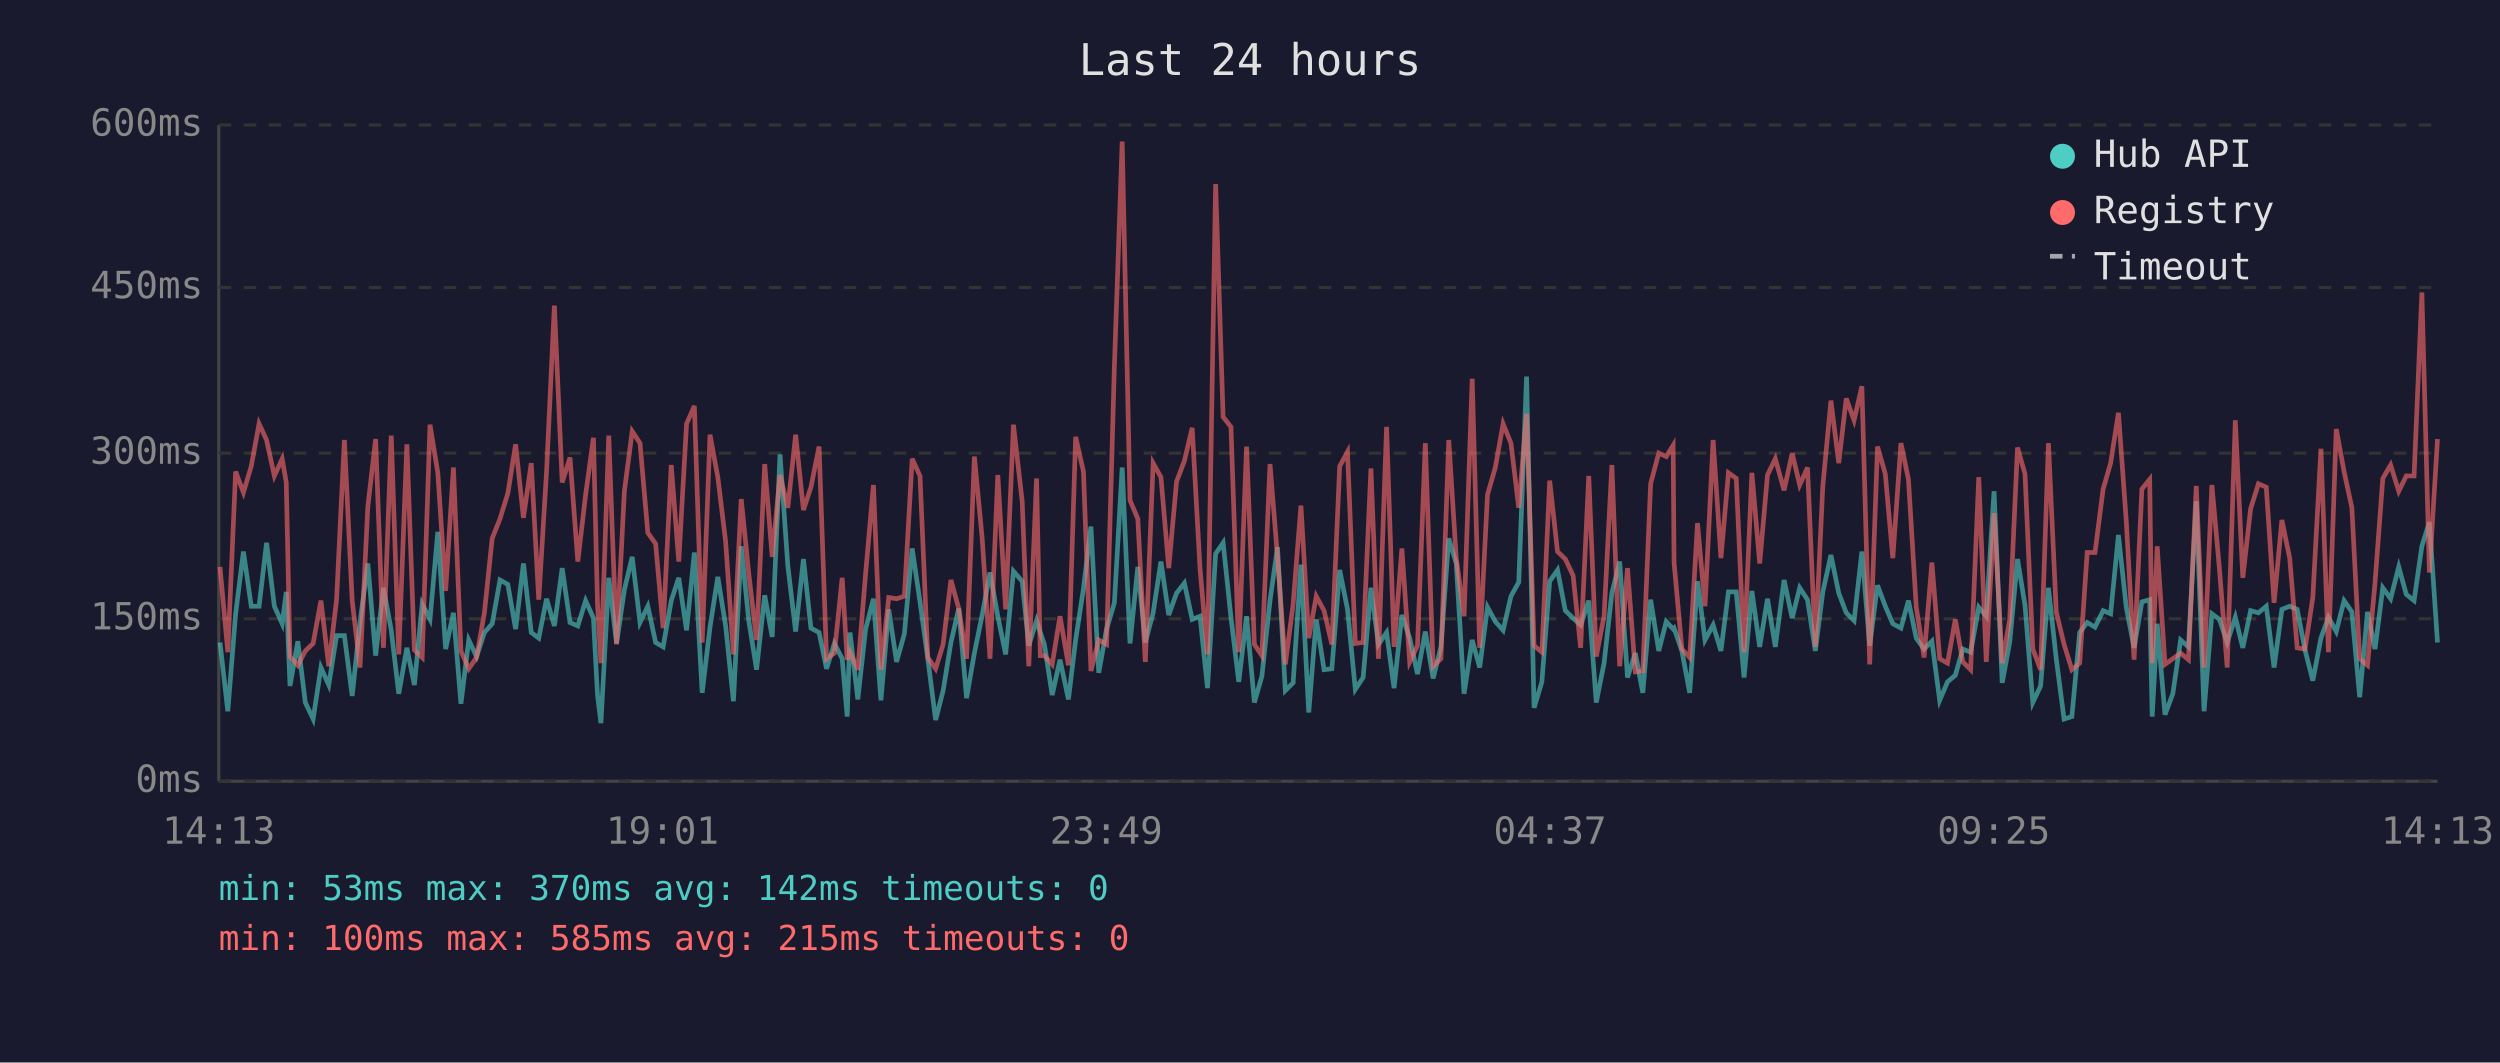
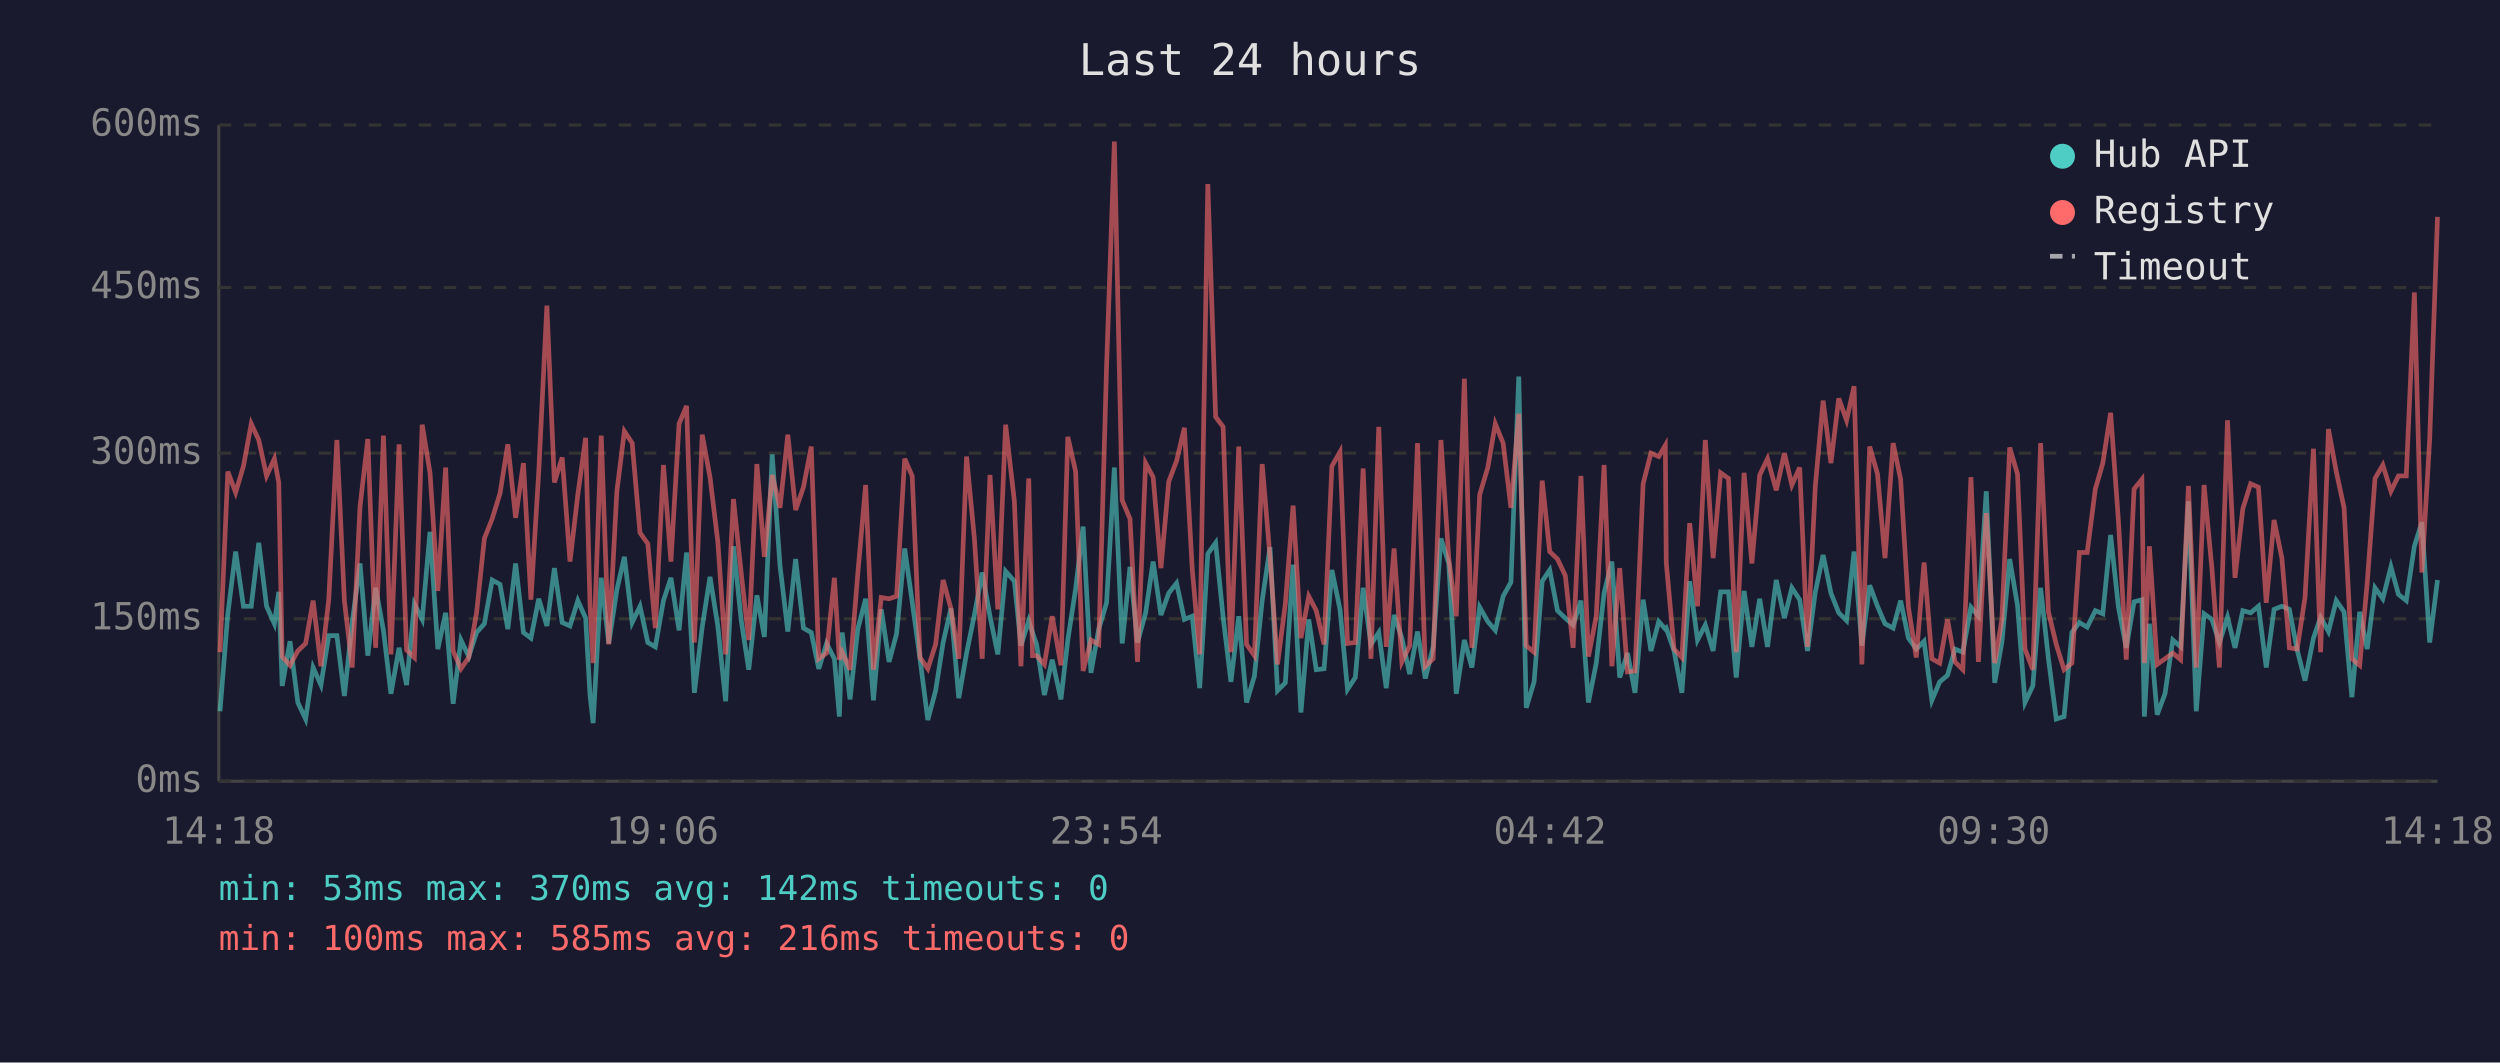
<svg xmlns="http://www.w3.org/2000/svg" viewBox="0 0 800 340" font-family="monospace" font-size="12">
  <rect width="800" height="340" fill="#1a1a2e" />
  <text x="400" y="24" fill="#e0e0e0" font-size="14" text-anchor="middle">Last 24 hours</text>
  <line x1="70" y1="40" x2="70" y2="250" stroke="#444" stroke-width="1" />
  <line x1="70" y1="250" x2="780" y2="250" stroke="#444" stroke-width="1" />
  <line x1="70" y1="250" x2="780" y2="250" stroke="#333" stroke-width="1" stroke-dasharray="4" />
  <text x="65" y="250" fill="#888" text-anchor="end" dominant-baseline="middle">0ms</text>
  <line x1="70" y1="198" x2="780" y2="198" stroke="#333" stroke-width="1" stroke-dasharray="4" />
  <text x="65" y="198" fill="#888" text-anchor="end" dominant-baseline="middle">150ms</text>
  <line x1="70" y1="145" x2="780" y2="145" stroke="#333" stroke-width="1" stroke-dasharray="4" />
  <text x="65" y="145" fill="#888" text-anchor="end" dominant-baseline="middle">300ms</text>
  <line x1="70" y1="92" x2="780" y2="92" stroke="#333" stroke-width="1" stroke-dasharray="4" />
  <text x="65" y="92" fill="#888" text-anchor="end" dominant-baseline="middle">450ms</text>
  <line x1="70" y1="40" x2="780" y2="40" stroke="#333" stroke-width="1" stroke-dasharray="4" />
  <text x="65" y="40" fill="#888" text-anchor="end" dominant-baseline="middle">600ms</text>
-   <text x="70" y="270" fill="#888" text-anchor="middle">14:13</text>
-   <text x="212" y="270" fill="#888" text-anchor="middle">19:01</text>
-   <text x="354" y="270" fill="#888" text-anchor="middle">23:49</text>
-   <text x="496" y="270" fill="#888" text-anchor="middle">04:37</text>
-   <text x="638" y="270" fill="#888" text-anchor="middle">09:25</text>
-   <text x="780" y="270" fill="#888" text-anchor="middle">14:13</text>
-   <polyline points="70.4,205.6 72.9,227.6 75.4,196.4 77.9,176.5 80.4,194.0 82.9,194.0 85.3,173.7 87.8,194.0 90.3,199.6 91.6,189.4 92.8,219.5 95.3,205.2 97.7,224.8 100.2,230.1 102.7,213.6 105.2,219.2 107.7,203.4 110.2,203.4 112.7,222.7 115.2,199.2 117.7,180.3 120.2,209.8 122.7,188.1 125.2,201.7 127.6,222.0 130.2,207.3 132.6,219.2 135.1,193.3 137.6,198.2 140.1,170.2 142.6,207.7 145.1,196.1 147.5,225.2 150.0,204.8 152.5,210.1 155.0,202.4 157.5,199.6 160.0,185.6 162.5,187.0 165.0,201.3 167.5,180.3 170.0,202.4 172.4,204.2 174.9,191.6 177.4,200.3 179.9,181.8 182.4,199.2 184.9,200.3 187.4,192.2 189.9,197.8 191.2,222.4 192.3,231.4 194.8,184.9 197.3,205.9 199.8,188.7 202.3,178.2 204.8,199.2 207.3,194.0 209.8,205.6 212.2,207.0 214.8,192.2 217.2,184.9 219.7,201.7 222.2,176.8 224.7,221.7 227.2,200.7 229.7,184.6 232.2,200.3 234.7,224.4 237.2,174.8 239.6,198.6 242.1,214.3 244.7,190.5 247.1,203.8 249.6,145.4 252.1,181.0 254.6,202.1 257.1,178.9 259.5,201.0 262.1,202.4 264.5,214.0 267.0,205.9 269.5,210.8 271.1,229.3 272.0,202.4 274.5,223.8 277.0,201.3 279.5,191.6 281.9,224.1 284.4,195.0 286.9,211.8 289.4,202.8 291.9,175.5 294.4,192.6 296.9,210.8 299.4,230.4 301.8,221.0 304.3,205.6 306.8,194.7 309.3,223.4 311.8,209.0 314.3,196.8 316.8,183.2 319.3,197.2 321.8,209.4 324.3,182.8 327.1,186.0 329.2,206.6 331.7,198.6 332.9,202.4 334.2,206.2 336.7,222.4 339.2,211.1 341.9,223.8 344.2,204.8 346.7,188.4 349.1,168.5 351.6,215.3 354.1,201.3 356.6,192.9 359.1,149.6 361.6,205.9 364.1,181.4 366.5,205.6 369.0,196.1 371.5,179.7 374.0,196.8 376.5,189.8 379.0,186.6 381.5,198.2 384.0,197.2 386.4,220.2 389.0,177.2 391.4,173.7 393.9,197.5 396.4,218.2 398.9,197.2 401.4,224.8 403.8,216.4 406.4,192.2 408.8,175.1 411.3,221.0 413.8,218.5 416.3,180.7 418.8,228.0 421.2,198.2 423.7,214.3 426.2,214.0 428.7,182.4 431.2,195.0 433.7,220.6 436.2,216.8 438.7,188.1 441.1,206.2 443.7,202.4 446.1,220.2 448.6,196.8 451.1,204.2 453.6,215.7 456.1,202.1 458.6,217.1 461.1,207.0 463.6,172.3 466.0,180.3 468.5,222.0 471.1,204.8 473.5,213.6 476.0,194.3 478.5,198.9 481.0,201.7 483.5,190.8 486.0,186.3 488.5,120.5 490.9,226.5 493.4,218.2 495.9,186.0 498.4,182.4 500.9,195.4 503.4,197.8 505.8,200.0 508.4,192.2 510.8,224.8 513.3,212.2 515.8,189.8 518.3,179.7 520.8,216.8 523.3,209.0 525.7,221.7 528.2,191.9 530.8,208.3 533.2,198.9 535.4,201.3 535.7,201.0 538.2,208.3 540.7,221.7 543.2,186.0 545.6,204.8 548.2,200.0 550.7,208.3 553.1,189.4 555.6,189.4 558.1,216.8 560.6,189.1 563.1,207.0 565.6,191.6 568.1,207.0 570.9,185.6 573.5,197.8 575.9,188.1 578.4,191.9 580.9,208.3 583.3,189.4 585.9,177.6 588.4,189.8 590.8,196.1 593.3,198.6 595.8,176.5 598.3,206.6 600.8,187.3 603.3,194.0 605.7,199.6 608.3,201.0 610.7,192.2 613.2,204.2 615.7,207.7 618.2,205.2 620.7,224.1 623.2,218.2 625.7,216.1 628.1,207.7 630.6,208.7 633.2,194.3 635.6,197.2 638.1,157.2 640.7,218.5 643.1,205.6 645.6,178.9 648.0,193.7 650.5,224.8 653.0,219.5 655.5,188.1 658.0,210.8 660.5,230.1 663.0,229.3 665.5,202.4 667.9,199.2 670.4,200.7 673.0,195.4 675.4,196.4 677.9,171.2 680.4,194.3 682.9,207.3 685.4,192.6 687.9,191.9 688.7,229.3 690.3,199.6 692.8,228.7 695.3,222.0 697.8,204.8 700.3,207.0 702.8,160.4 705.3,227.6 707.8,196.4 710.2,198.2 712.7,205.6 715.3,197.5 717.7,207.3 720.2,195.4 722.7,196.1 725.2,194.0 727.7,213.6 730.2,195.0 732.7,194.0 735.1,195.0 737.6,208.0 740.1,217.8 742.7,204.2 745.1,197.5 747.6,202.1 750.1,192.2 752.6,195.8 755.1,223.1 757.6,195.8 760.0,207.7 762.5,188.1 765.0,191.6 767.6,181.4 770.0,190.2 772.5,192.2 775.0,174.8 777.4,167.1 780.0,205.6" fill="none" stroke="#4ecdc4" stroke-width="1.5" opacity="0.6" />
-   <polyline points="70.4,181.4 72.9,208.7 75.4,150.9 77.9,157.6 80.4,149.2 82.9,135.6 85.3,140.8 87.8,152.3 90.3,146.8 91.6,154.4 92.8,210.1 95.3,212.9 97.7,208.3 100.2,205.9 102.7,192.2 105.2,213.2 107.7,191.9 110.2,140.8 112.7,192.2 115.2,213.6 117.7,162.2 120.2,140.5 122.7,207.3 125.2,139.4 127.6,209.4 130.2,142.2 132.6,208.0 135.1,210.4 137.6,135.9 140.1,151.3 142.6,189.1 145.1,149.6 147.5,208.3 150.0,214.0 152.5,210.4 155.0,196.1 157.5,172.3 160.0,166.0 162.5,157.9 165.0,142.2 167.5,165.7 170.0,148.2 172.4,191.9 174.9,150.9 177.4,97.8 179.9,154.4 182.4,146.4 184.9,179.7 187.4,158.3 189.9,140.1 191.2,193.3 192.3,212.2 194.8,139.4 197.3,206.2 199.8,157.2 202.3,138.0 204.8,141.8 207.3,170.5 209.8,174.0 212.2,201.0 214.8,148.8 217.2,179.7 219.7,135.6 222.2,129.9 224.7,205.6 227.2,139.1 229.7,152.7 232.2,173.3 234.7,209.4 237.2,159.7 239.6,183.5 242.1,204.8 244.7,148.5 247.1,178.2 249.6,152.0 252.1,162.5 254.6,139.1 257.1,163.2 259.5,155.9 262.1,142.9 264.5,210.8 267.0,209.0 269.5,184.9 271.1,211.1 272.0,208.7 274.5,214.3 277.0,183.5 279.5,155.2 281.9,214.3 284.4,191.2 286.9,191.6 289.4,190.8 291.9,146.8 294.4,152.3 296.9,210.4 299.4,214.0 301.8,206.2 304.3,185.6 306.8,194.7 309.3,210.8 311.8,146.1 314.3,172.3 316.8,210.8 319.3,152.0 321.8,195.0 324.3,135.9 327.1,160.4 329.2,213.2 331.7,153.1 332.9,209.8 334.2,209.8 336.7,212.6 339.2,197.2 341.9,212.9 344.2,139.8 346.7,150.9 349.1,214.7 351.6,204.8 354.1,206.2 356.6,117.3 359.1,45.3 361.6,160.1 364.1,166.0 366.5,211.8 369.0,148.2 371.5,152.7 374.0,181.8 376.5,154.1 379.0,147.5 381.5,136.9 384.0,181.8 386.4,209.4 389.0,58.9 391.4,133.4 393.9,136.6 396.4,208.7 398.9,142.9 401.4,206.2 403.8,209.8 406.4,148.5 408.8,178.2 411.3,212.6 413.8,193.3 416.3,161.8 418.8,204.2 421.2,190.8 423.7,195.4 426.2,206.2 428.7,149.2 431.2,144.6 433.7,205.9 436.2,205.6 438.7,149.9 441.1,210.8 443.7,136.6 446.1,207.0 448.6,175.5 451.1,211.8 453.6,206.6 456.1,141.8 458.6,213.2 461.1,210.8 463.6,140.8 466.0,178.6 468.5,197.2 471.1,121.2 473.5,207.3 476.0,158.3 478.5,149.6 481.0,135.6 483.5,141.8 486.0,162.5 488.5,132.4 490.9,206.6 493.4,208.7 495.9,153.8 498.4,176.5 500.9,178.9 503.4,184.2 505.8,207.3 508.4,152.3 510.8,210.1 513.3,197.2 515.8,148.8 518.3,213.2 520.8,181.8 523.3,215.0 525.7,214.7 528.2,154.8 530.8,145.0 533.2,146.1 535.4,142.5 535.7,180.0 538.2,207.7 540.7,210.4 543.2,167.4 545.6,194.0 548.2,140.8 550.7,178.6 553.1,151.3 555.6,153.1 558.1,208.7 560.6,151.3 563.1,180.3 565.6,152.0 568.1,146.8 570.9,156.9 573.5,145.0 575.9,155.2 578.4,149.6 580.9,207.0 583.3,155.5 585.9,128.2 588.4,148.2 590.8,127.5 593.3,134.5 595.8,123.6 598.3,212.6 600.8,142.9 603.3,151.7 605.7,178.6 608.3,141.8 610.7,153.4 613.2,194.3 615.7,210.4 618.2,180.0 620.7,210.8 623.2,212.2 625.7,198.2 628.1,211.8 630.6,214.3 633.2,152.7 635.6,211.8 638.1,164.2 640.7,212.2 643.1,198.2 645.6,143.2 648.0,151.7 650.5,207.7 653.0,214.3 655.5,141.8 658.0,195.8 660.5,206.2 663.0,214.3 665.5,212.2 667.9,176.8 670.4,176.8 673.0,156.5 675.4,148.2 677.9,132.1 680.4,166.7 682.9,211.1 685.4,156.5 687.9,153.4 688.7,212.2 690.3,174.8 692.8,212.6 695.3,210.8 697.8,209.0 700.3,211.1 702.8,155.5 705.3,213.6 707.8,155.2 710.2,181.8 712.7,213.6 715.3,134.5 717.7,184.9 720.2,162.8 722.7,154.8 725.2,155.9 727.7,192.9 730.2,166.4 732.7,178.6 735.1,207.3 737.6,207.7 740.1,191.2 742.7,143.6 745.1,208.7 747.6,137.3 750.1,150.9 752.6,162.5 755.1,210.8 757.6,212.9 760.0,186.6 762.5,153.1 765.0,148.8 767.6,157.2 770.0,152.3 772.5,152.3 775.0,93.6 777.4,183.2 780.0,140.5" fill="none" stroke="#ff6b6b" stroke-width="1.5" opacity="0.6" />
+   <text x="70" y="270" fill="#888" text-anchor="middle">14:18</text>
+   <text x="212" y="270" fill="#888" text-anchor="middle">19:06</text>
+   <text x="354" y="270" fill="#888" text-anchor="middle">23:54</text>
+   <text x="496" y="270" fill="#888" text-anchor="middle">04:42</text>
+   <text x="638" y="270" fill="#888" text-anchor="middle">09:30</text>
+   <text x="780" y="270" fill="#888" text-anchor="middle">14:18</text>
+   <polyline points="70.4,227.6 72.9,196.4 75.4,176.5 77.9,194.0 80.4,194.0 82.8,173.7 85.3,194.0 87.8,199.6 89.2,189.4 90.3,219.5 92.8,205.2 95.3,224.8 97.8,230.1 100.2,213.6 102.7,219.2 105.2,203.4 107.8,203.4 110.2,222.7 112.7,199.2 115.2,180.3 117.7,209.8 120.2,188.1 122.7,201.7 125.1,222.0 127.7,207.3 130.1,219.2 132.6,193.3 135.1,198.2 137.6,170.2 140.1,207.7 142.6,196.1 145.0,225.2 147.5,204.8 150.0,210.1 152.5,202.4 155.0,199.6 157.5,185.6 160.0,187.0 162.5,201.3 165.0,180.3 167.5,202.4 169.9,204.2 172.4,191.6 175.0,200.3 177.4,181.8 179.9,199.2 182.4,200.3 184.9,192.2 187.4,197.8 188.8,222.4 189.8,231.4 192.4,184.9 194.8,205.9 197.4,188.7 199.8,178.2 202.3,199.2 204.8,194.0 207.3,205.6 209.7,207.0 212.3,192.2 214.7,184.9 217.3,201.7 219.7,176.8 222.2,221.7 224.7,200.7 227.2,184.6 229.7,200.3 232.2,224.4 234.7,174.8 237.2,198.6 239.6,214.3 242.2,190.5 244.6,203.8 247.1,145.4 249.6,181.0 252.1,202.1 254.6,178.9 257.1,201.0 259.6,202.4 262.0,214.0 264.5,205.9 267.0,210.8 268.6,229.3 269.5,202.4 272.0,223.8 274.5,201.3 277.0,191.6 279.5,224.1 282.0,195.0 284.5,211.8 286.9,202.8 289.5,175.5 291.9,192.6 294.4,210.8 296.9,230.4 299.4,221.0 301.8,205.6 304.3,194.7 306.8,223.4 309.3,209.0 311.8,196.8 314.3,183.2 316.8,197.2 319.3,209.4 321.8,182.8 324.6,186.0 326.7,206.6 329.2,198.6 330.4,202.4 331.7,206.2 334.2,222.4 336.7,211.1 339.5,223.8 341.7,204.8 344.2,188.4 346.6,168.5 349.1,215.3 351.6,201.3 354.1,192.9 356.6,149.6 359.1,205.9 361.6,181.4 364.0,205.6 366.6,196.1 369.0,179.7 371.5,196.8 374.0,189.8 376.5,186.6 379.0,198.2 381.5,197.2 383.9,220.2 386.5,177.2 389.0,173.7 391.4,197.5 393.9,218.2 396.4,197.2 398.9,224.8 401.4,216.4 403.9,192.2 406.4,175.1 408.8,221.0 411.3,218.5 413.8,180.7 416.3,228.0 418.8,198.2 421.2,214.3 423.7,214.0 426.2,182.4 428.8,195.0 431.2,220.6 433.7,216.8 436.2,188.1 438.7,206.2 441.2,202.4 443.6,220.2 446.1,196.8 448.6,204.2 451.1,215.7 453.6,202.1 456.1,217.1 458.6,207.0 461.1,172.3 463.6,180.3 466.0,222.0 468.6,204.8 471.0,213.6 473.5,194.3 476.1,198.9 478.5,201.7 481.0,190.8 483.5,186.3 486.0,120.5 488.4,226.5 490.9,218.2 493.5,186.0 495.9,182.4 498.4,195.4 500.9,197.8 503.4,200.0 505.9,192.2 508.3,224.8 510.8,212.2 513.3,189.8 515.8,179.7 518.3,216.8 520.8,209.0 523.2,221.7 525.8,191.9 528.3,208.3 530.8,198.9 532.9,201.3 533.2,201.0 535.7,208.3 538.2,221.7 540.7,186.0 543.2,204.8 545.7,200.0 548.2,208.3 550.6,189.4 553.1,189.4 555.6,216.8 558.1,189.1 560.6,207.0 563.1,191.6 565.6,207.0 568.4,185.6 571.0,197.8 573.4,188.1 575.9,191.9 578.4,208.3 580.9,189.4 583.4,177.6 585.9,189.8 588.4,196.1 590.9,198.6 593.3,176.5 595.8,206.6 598.3,187.3 600.8,194.0 603.2,199.6 605.8,201.0 608.2,192.2 610.7,204.2 613.2,207.7 615.7,205.2 618.2,224.1 620.7,218.2 623.2,216.1 625.6,207.7 628.1,208.7 630.7,194.3 633.1,197.2 635.6,157.2 638.3,218.5 640.6,205.6 643.1,178.9 645.6,193.7 648.0,224.8 650.5,219.5 653.0,188.1 655.5,210.8 658.0,230.1 660.5,229.3 663.0,202.4 665.4,199.2 667.9,200.7 670.5,195.4 672.9,196.4 675.4,171.2 677.9,194.3 680.4,207.3 682.9,192.6 685.4,191.9 686.2,229.3 687.8,199.6 690.3,228.7 692.8,222.0 695.3,204.8 697.8,207.0 700.3,160.4 702.8,227.6 705.3,196.4 707.8,198.2 710.2,205.6 712.8,197.5 715.2,207.3 717.7,195.4 720.2,196.1 722.7,194.0 725.2,213.6 727.7,195.0 730.2,194.0 732.6,195.0 735.1,208.0 737.6,217.8 740.3,204.2 742.6,197.5 745.1,202.1 747.6,192.2 750.1,195.8 752.6,223.1 755.1,195.8 757.5,207.7 760.0,188.1 762.5,191.6 765.1,181.4 767.5,190.2 770.0,192.2 772.6,174.8 775.0,167.1 777.5,205.6 780.0,185.6" fill="none" stroke="#4ecdc4" stroke-width="1.5" opacity="0.6" />
+   <polyline points="70.4,208.7 72.9,150.9 75.4,157.6 77.9,149.2 80.4,135.6 82.8,140.8 85.3,152.3 87.8,146.8 89.2,154.4 90.3,210.1 92.8,212.9 95.3,208.3 97.8,205.9 100.2,192.2 102.7,213.2 105.2,191.9 107.8,140.8 110.2,192.2 112.7,213.6 115.2,162.2 117.7,140.5 120.2,207.3 122.7,139.4 125.1,209.4 127.7,142.2 130.1,208.0 132.6,210.4 135.1,135.9 137.6,151.3 140.1,189.1 142.6,149.6 145.0,208.3 147.5,214.0 150.0,210.4 152.5,196.1 155.0,172.3 157.5,166.0 160.0,157.9 162.5,142.2 165.0,165.7 167.5,148.2 169.9,191.9 172.4,150.9 175.0,97.8 177.4,154.4 179.9,146.4 182.4,179.7 184.9,158.3 187.4,140.1 188.8,193.3 189.8,212.2 192.4,139.4 194.8,206.2 197.4,157.2 199.8,138.0 202.3,141.8 204.8,170.5 207.3,174.0 209.7,201.0 212.3,148.8 214.7,179.7 217.3,135.6 219.7,129.9 222.2,205.6 224.7,139.1 227.2,152.7 229.7,173.3 232.2,209.4 234.7,159.7 237.2,183.5 239.6,204.8 242.2,148.5 244.6,178.2 247.1,152.0 249.6,162.5 252.1,139.1 254.6,163.2 257.1,155.9 259.6,142.9 262.0,210.8 264.5,209.0 267.0,184.9 268.6,211.1 269.5,208.7 272.0,214.3 274.5,183.5 277.0,155.2 279.5,214.3 282.0,191.2 284.5,191.6 286.9,190.8 289.5,146.8 291.9,152.3 294.4,210.4 296.9,214.0 299.4,206.2 301.8,185.6 304.3,194.7 306.8,210.8 309.3,146.1 311.8,172.3 314.3,210.8 316.8,152.0 319.3,195.0 321.8,135.9 324.6,160.4 326.7,213.2 329.2,153.1 330.4,209.8 331.7,209.8 334.2,212.6 336.7,197.2 339.5,212.9 341.7,139.8 344.2,150.9 346.6,214.7 349.1,204.8 351.6,206.2 354.1,117.3 356.6,45.3 359.1,160.1 361.6,166.0 364.0,211.8 366.6,148.2 369.0,152.7 371.5,181.8 374.0,154.1 376.5,147.5 379.0,136.9 381.5,181.8 383.9,209.4 386.5,58.9 389.0,133.4 391.4,136.6 393.9,208.7 396.4,142.9 398.9,206.2 401.4,209.8 403.9,148.5 406.4,178.2 408.8,212.6 411.3,193.3 413.8,161.8 416.3,204.2 418.8,190.8 421.2,195.4 423.7,206.2 426.2,149.2 428.8,144.6 431.2,205.9 433.7,205.6 436.2,149.9 438.7,210.8 441.2,136.6 443.6,207.0 446.1,175.5 448.6,211.8 451.1,206.6 453.6,141.8 456.1,213.2 458.6,210.8 461.1,140.8 463.6,178.6 466.0,197.2 468.6,121.2 471.0,207.3 473.5,158.3 476.1,149.6 478.5,135.6 481.0,141.8 483.5,162.5 486.0,132.4 488.4,206.6 490.9,208.7 493.5,153.8 495.9,176.5 498.4,178.9 500.9,184.2 503.4,207.3 505.9,152.3 508.3,210.1 510.8,197.2 513.3,148.8 515.8,213.2 518.3,181.8 520.8,215.0 523.2,214.7 525.8,154.8 528.3,145.0 530.8,146.1 532.9,142.5 533.2,180.0 535.7,207.7 538.2,210.4 540.7,167.4 543.2,194.0 545.7,140.8 548.2,178.6 550.6,151.3 553.1,153.1 555.6,208.7 558.1,151.3 560.6,180.3 563.1,152.0 565.6,146.8 568.4,156.9 571.0,145.0 573.4,155.2 575.9,149.6 578.4,207.0 580.9,155.5 583.4,128.2 585.9,148.2 588.4,127.5 590.9,134.5 593.3,123.6 595.8,212.6 598.3,142.9 600.8,151.7 603.2,178.6 605.8,141.8 608.2,153.4 610.7,194.3 613.2,210.4 615.7,180.0 618.2,210.8 620.7,212.2 623.2,198.2 625.6,211.8 628.1,214.3 630.7,152.7 633.1,211.8 635.6,164.2 638.3,212.2 640.6,198.2 643.1,143.2 645.6,151.7 648.0,207.7 650.5,214.3 653.0,141.8 655.5,195.8 658.0,206.2 660.5,214.3 663.0,212.2 665.4,176.8 667.9,176.8 670.5,156.5 672.9,148.2 675.4,132.1 677.9,166.7 680.4,211.1 682.9,156.5 685.4,153.4 686.2,212.2 687.8,174.8 690.3,212.6 692.8,210.8 695.3,209.0 697.8,211.1 700.3,155.5 702.8,213.6 705.3,155.2 707.8,181.8 710.2,213.6 712.8,134.5 715.2,184.9 717.7,162.8 720.2,154.8 722.7,155.9 725.2,192.9 727.7,166.4 730.2,178.6 732.6,207.3 735.1,207.7 737.6,191.2 740.3,143.6 742.6,208.7 745.1,137.3 747.6,150.9 750.1,162.5 752.6,210.8 755.1,212.9 757.5,186.6 760.0,153.1 762.5,148.8 765.1,157.2 767.5,152.3 770.0,152.3 772.6,93.6 775.0,183.2 777.5,140.5 780.0,69.4" fill="none" stroke="#ff6b6b" stroke-width="1.5" opacity="0.6" />
  <circle cx="660" cy="50" r="4" fill="#4ecdc4" />
  <text x="670" y="50" fill="#e0e0e0" dominant-baseline="middle">Hub API</text>
  <circle cx="660" cy="68" r="4" fill="#ff6b6b" />
  <text x="670" y="68" fill="#e0e0e0" dominant-baseline="middle">Registry</text>
  <line x1="656" y1="82" x2="664" y2="82" stroke="#e0e0e0" stroke-width="1.5" stroke-dasharray="4,3" opacity="0.7" />
  <text x="670" y="86" fill="#e0e0e0" dominant-baseline="middle">Timeout</text>
  <text x="70" y="288" fill="#4ecdc4" font-size="11">min: 53ms  max: 370ms  avg: 142ms  timeouts: 0</text>
-   <text x="70" y="304" fill="#ff6b6b" font-size="11">min: 100ms  max: 585ms  avg: 215ms  timeouts: 0</text>
+   <text x="70" y="304" fill="#ff6b6b" font-size="11">min: 100ms  max: 585ms  avg: 216ms  timeouts: 0</text>
</svg>
